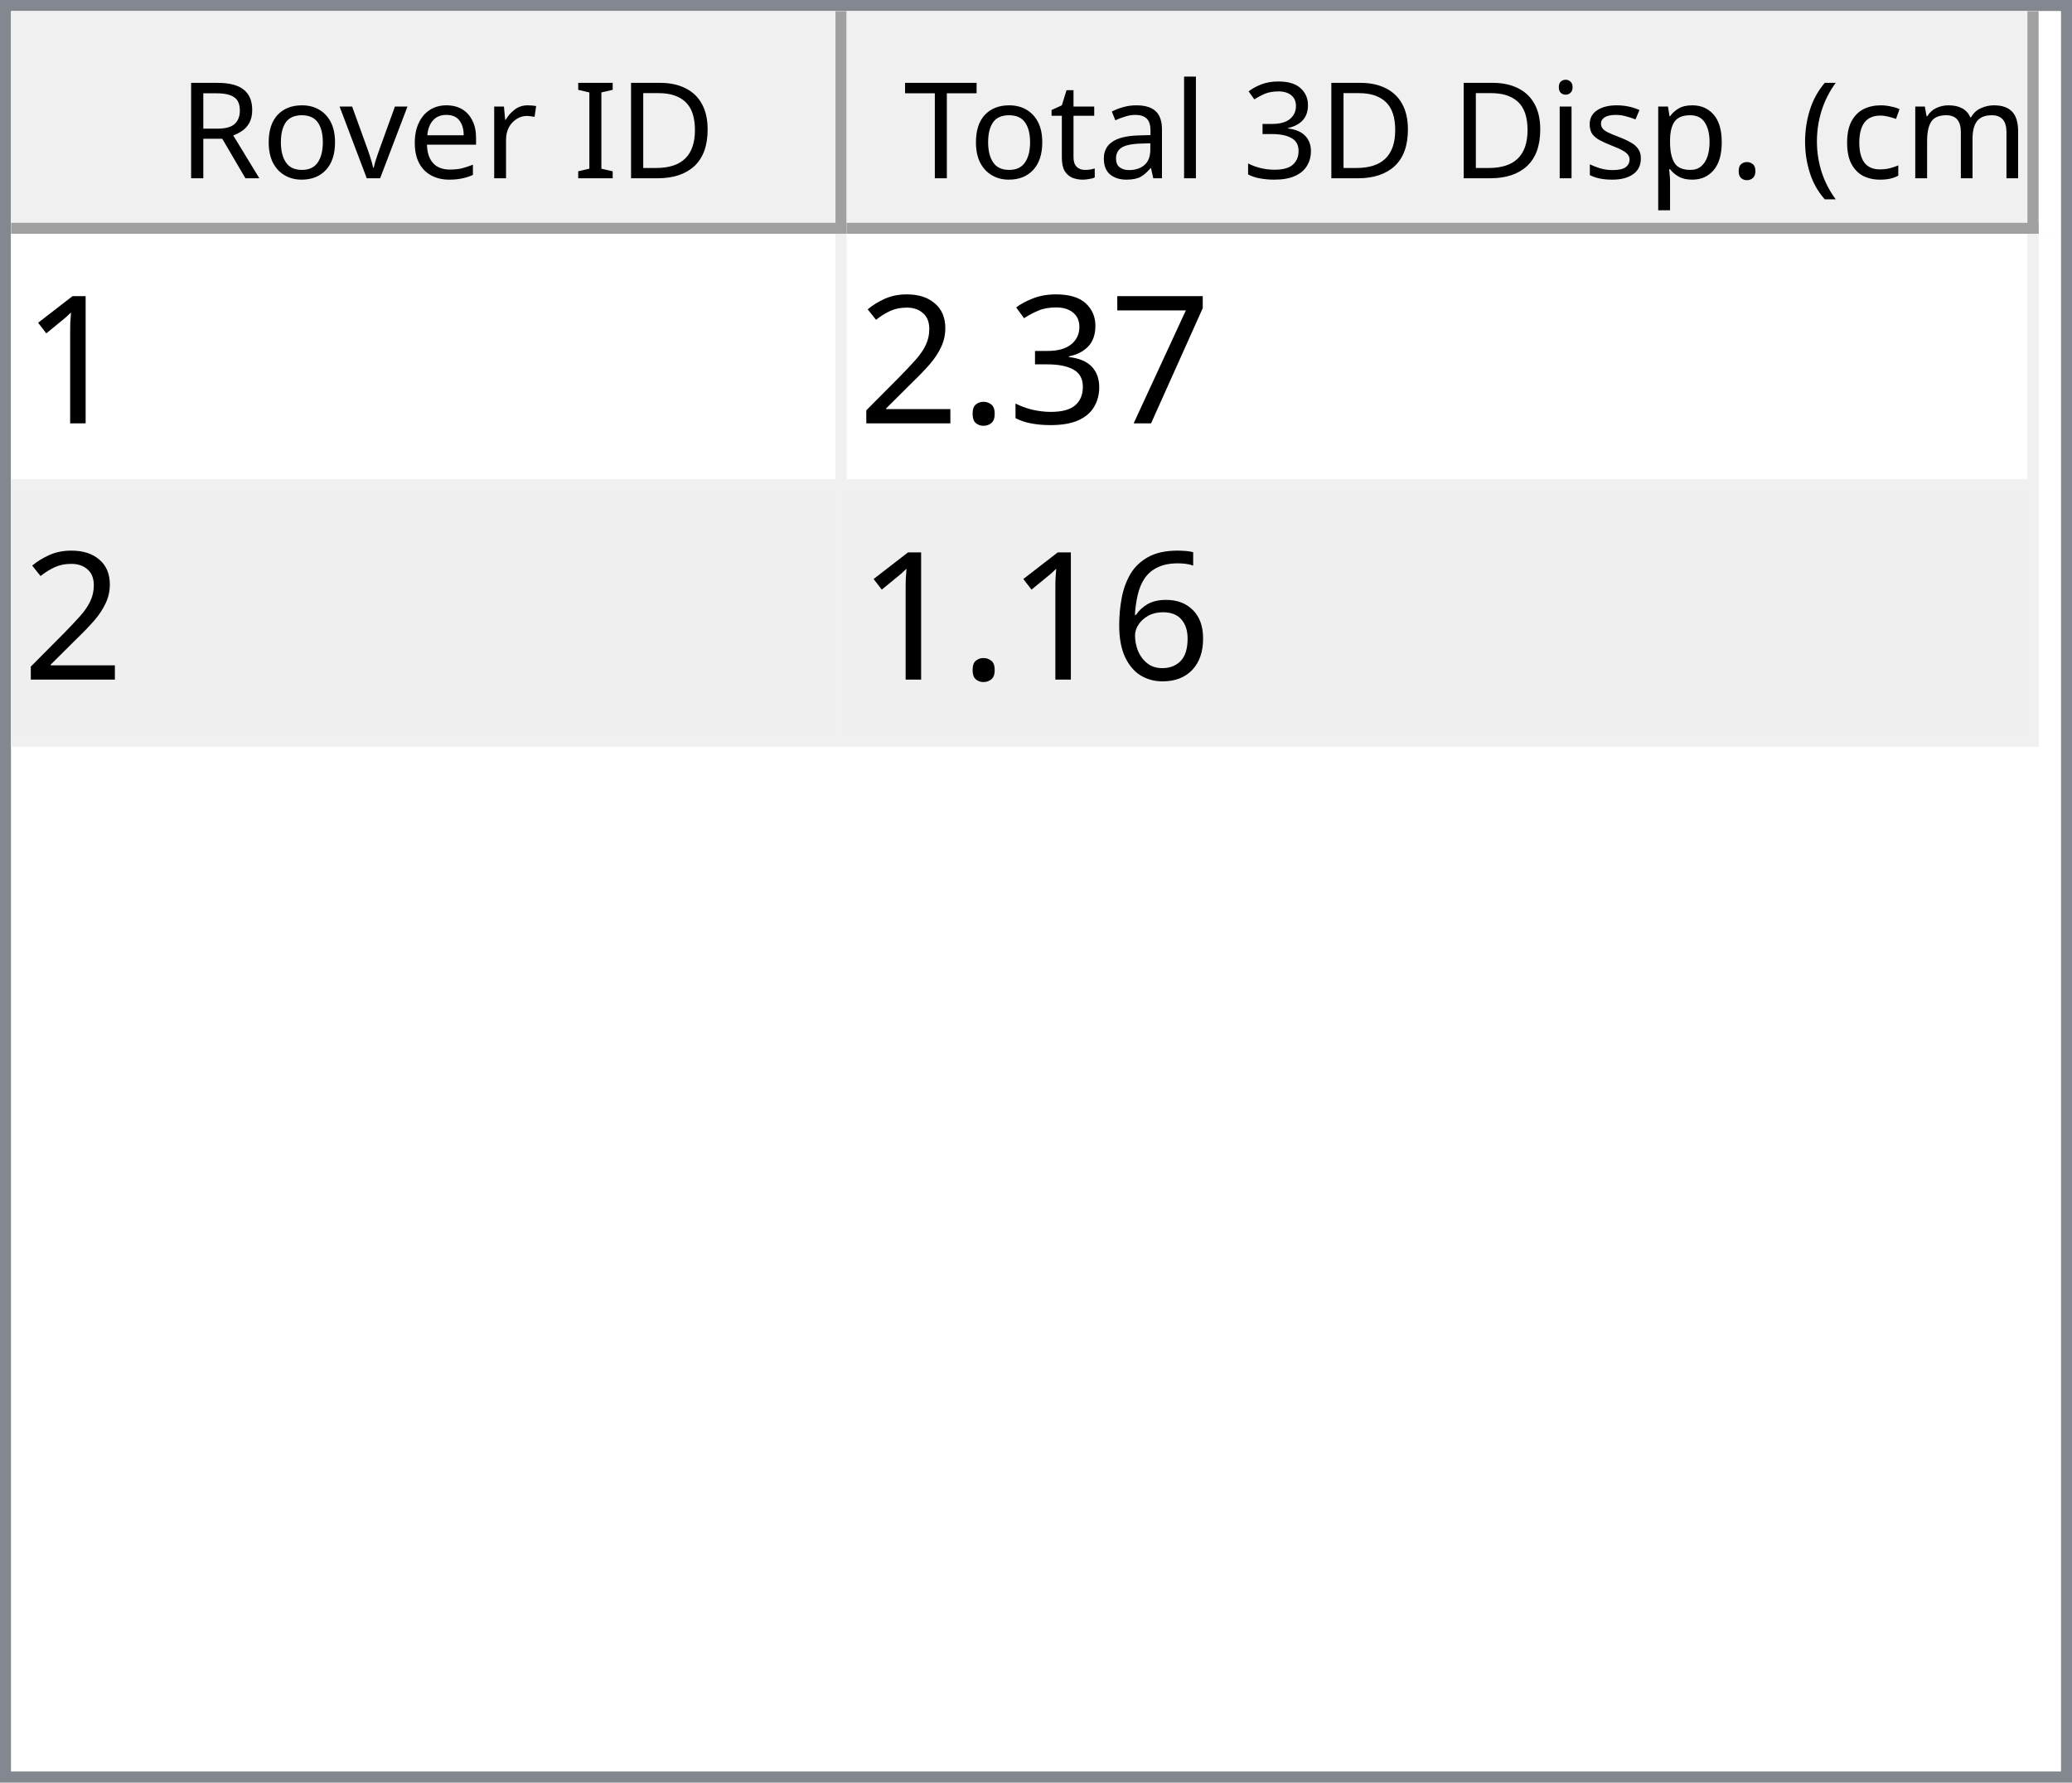
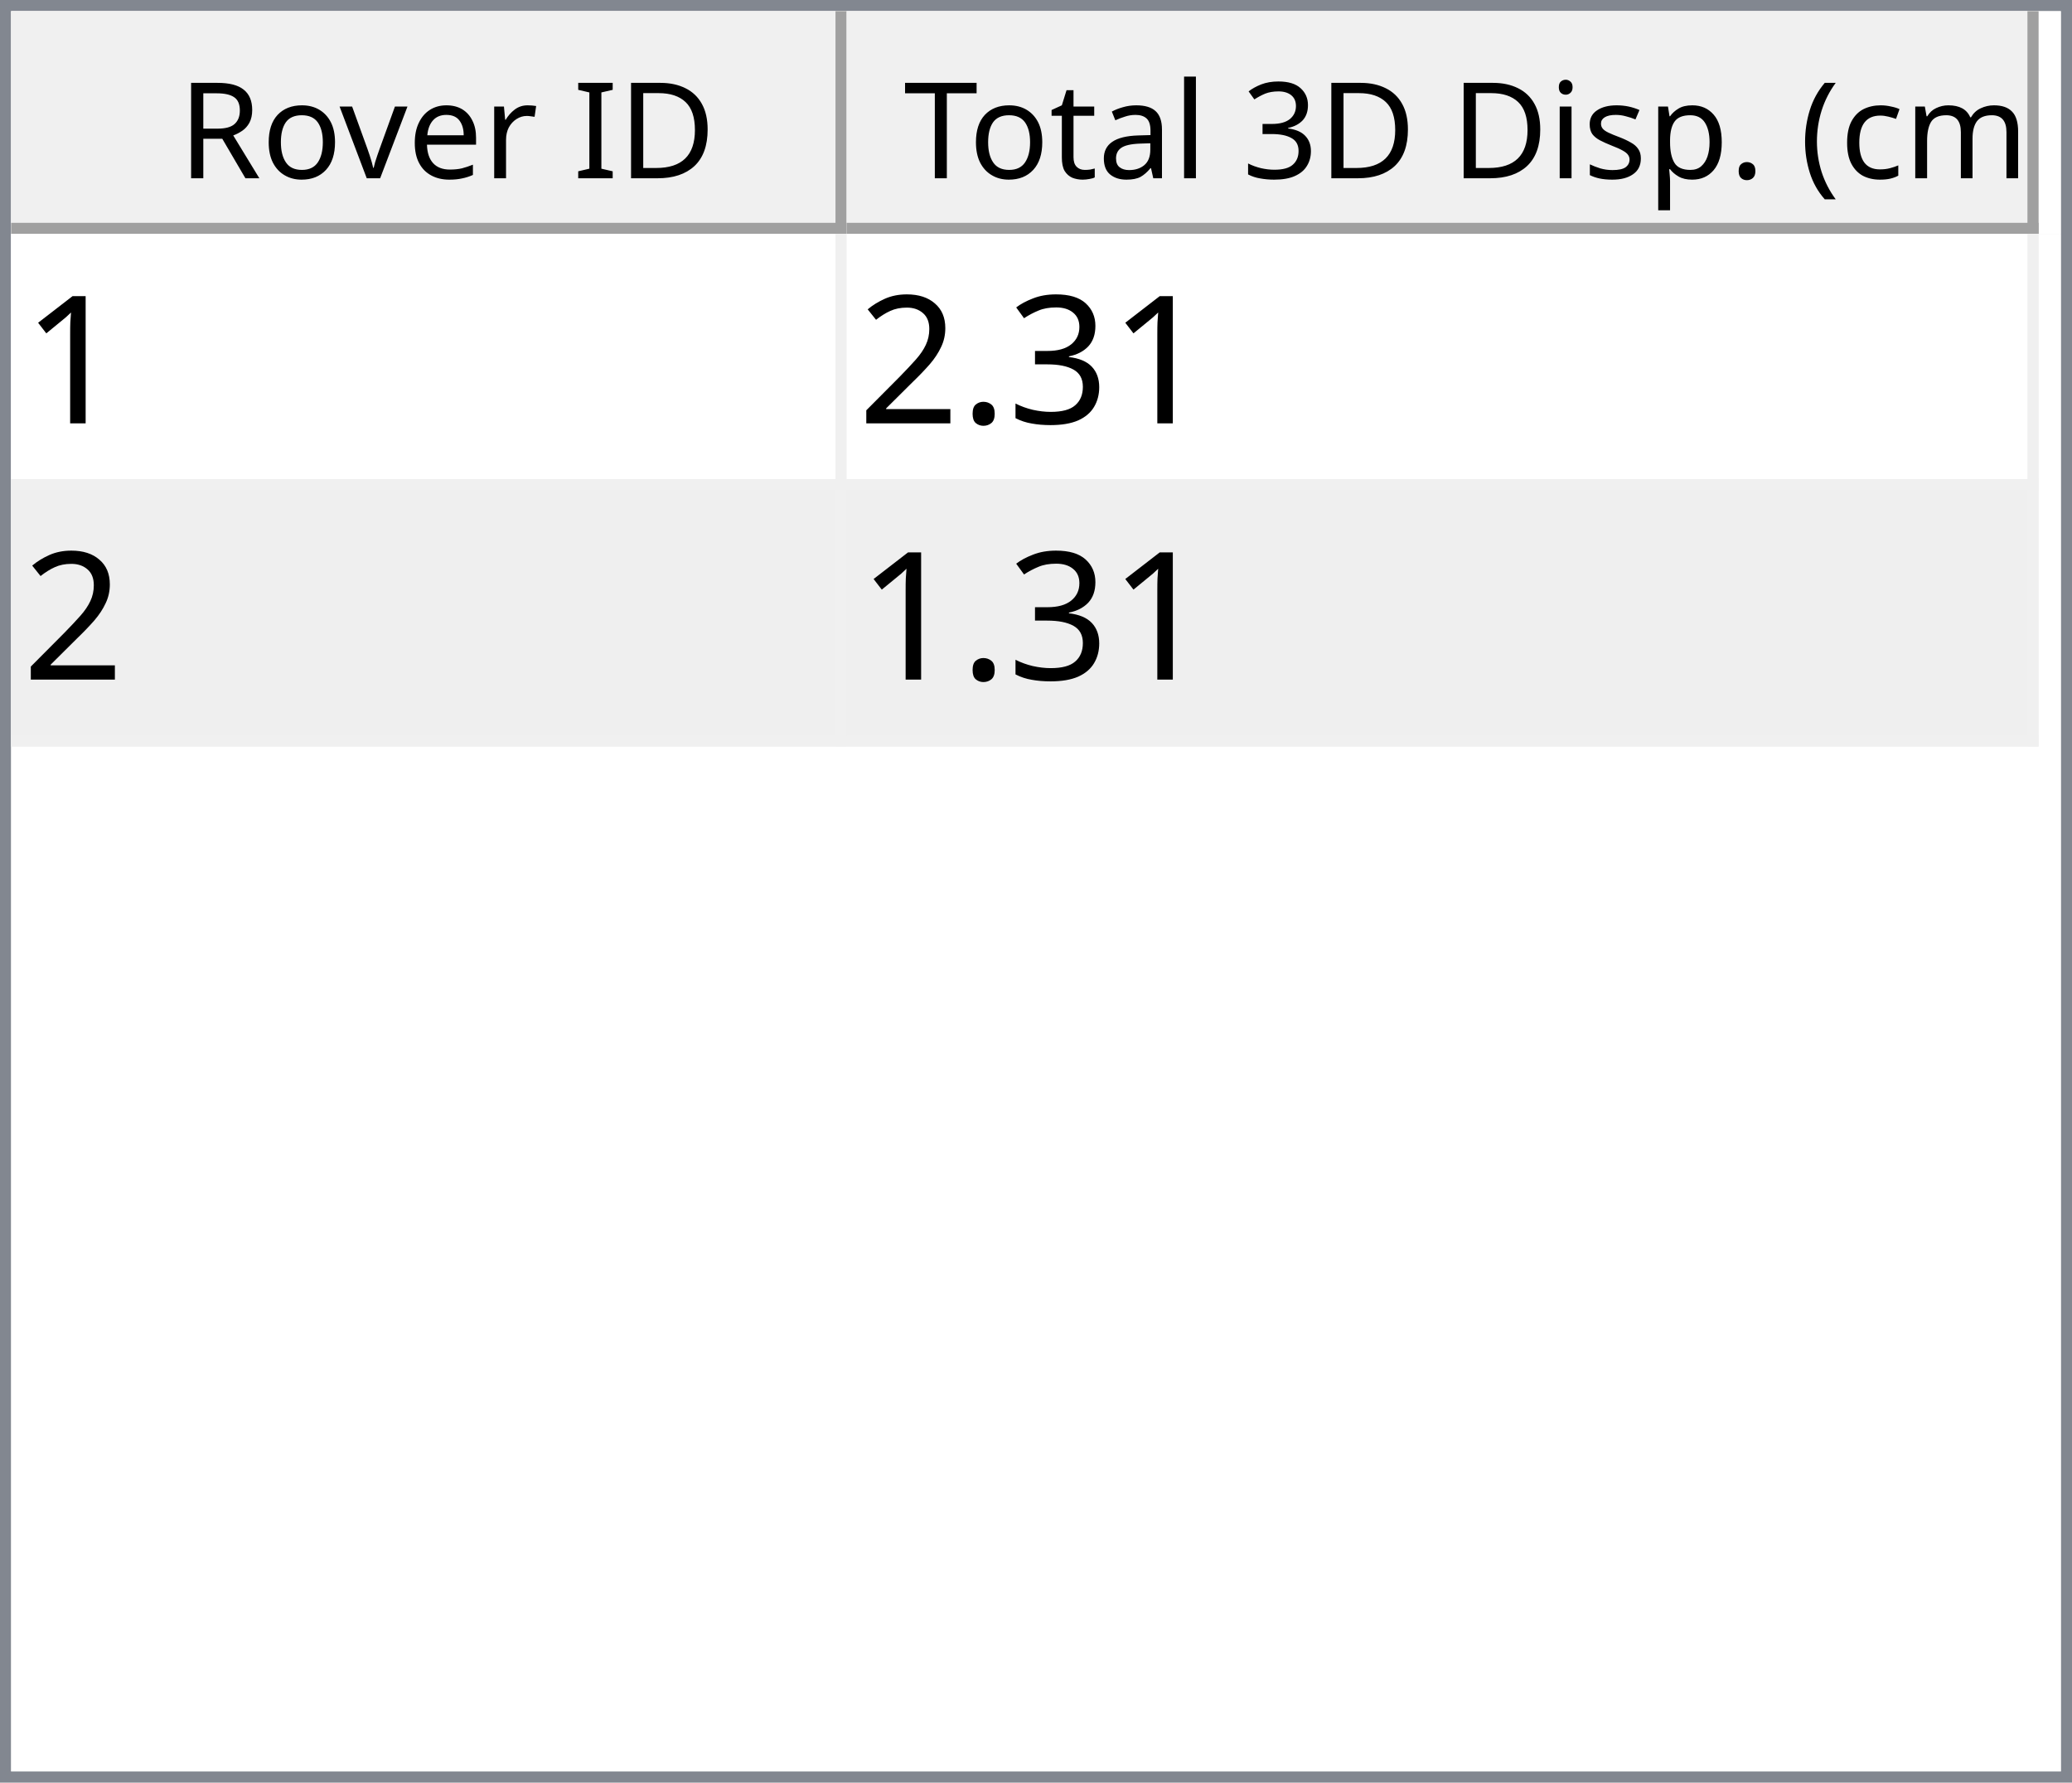
<svg xmlns="http://www.w3.org/2000/svg" style="fill-opacity:1; color-rendering:auto; color-interpolation:auto; text-rendering:auto; stroke:black; stroke-linecap:square; stroke-miterlimit:10; shape-rendering:auto; stroke-opacity:1; fill:black; stroke-dasharray:none; font-weight:normal; stroke-width:1; font-family:'Dialog'; font-style:normal; stroke-linejoin:miter; font-size:12px; stroke-dashoffset:0; image-rendering:auto;" width="186" height="160">
  <defs id="genericDefs" />
  <g>
    <defs id="defs1">
      <clipPath clipPathUnits="userSpaceOnUse" id="clipPath1">
        <path d="M0 0 L186 0 L186 160 L0 160 L0 0 Z" />
      </clipPath>
      <clipPath clipPathUnits="userSpaceOnUse" id="clipPath2">
        <path d="M0 0 L0 160 L186 160 L186 0 Z" />
      </clipPath>
      <clipPath clipPathUnits="userSpaceOnUse" id="clipPath3">
        <path d="M0 0 L0 20 L184 20 L184 0 Z" />
      </clipPath>
      <clipPath clipPathUnits="userSpaceOnUse" id="clipPath4">
        <path d="M0 0 L0 20 L75 20 L75 0 Z" />
      </clipPath>
      <clipPath clipPathUnits="userSpaceOnUse" id="clipPath5">
        <path d="M1 1 L1 19 L74 19 L74 1 Z" />
      </clipPath>
      <clipPath clipPathUnits="userSpaceOnUse" id="clipPath6">
        <path d="M0 0 L0 18 L73 18 L73 0 Z" />
      </clipPath>
      <clipPath clipPathUnits="userSpaceOnUse" id="clipPath7">
        <path d="M-0.5 -0.5 L-0.5 19.5 L74.5 19.5 L74.5 -0.5 Z" />
      </clipPath>
      <clipPath clipPathUnits="userSpaceOnUse" id="clipPath8">
        <path d="M0 0 L0 20 L107 20 L107 0 Z" />
      </clipPath>
      <clipPath clipPathUnits="userSpaceOnUse" id="clipPath9">
        <path d="M1 1 L1 19 L106 19 L106 1 Z" />
      </clipPath>
      <clipPath clipPathUnits="userSpaceOnUse" id="clipPath10">
        <path d="M0 0 L0 18 L105 18 L105 0 Z" />
      </clipPath>
      <clipPath clipPathUnits="userSpaceOnUse" id="clipPath11">
        <path d="M-0.5 -0.5 L-0.5 19.5 L106.5 19.5 L106.5 -0.5 Z" />
      </clipPath>
      <clipPath clipPathUnits="userSpaceOnUse" id="clipPath12">
        <path d="M0 0 L0 138 L184 138 L184 0 Z" />
      </clipPath>
      <clipPath clipPathUnits="userSpaceOnUse" id="clipPath13">
        <path d="M0 0 L0 46 L182 46 L182 0 Z" />
      </clipPath>
      <clipPath clipPathUnits="userSpaceOnUse" id="clipPath14">
        <path d="M-0.5 -0.5 L-0.5 45.5 L181.5 45.5 L181.5 -0.5 Z" />
      </clipPath>
      <clipPath clipPathUnits="userSpaceOnUse" id="clipPath15">
        <path d="M0 0 L0 22 L74 22 L74 0 Z" />
      </clipPath>
      <clipPath clipPathUnits="userSpaceOnUse" id="clipPath16">
        <path d="M0 0 L0 22 L106 22 L106 0 Z" />
      </clipPath>
      <font horiz-adv-x="64.551" id="font1">
        <font-face ascent="107.91" descent="25.098" units-per-em="100" style="font-style:normal; font-family:Segoe UI; font-weight:normal;" />
        <missing-glyph horiz-adv-x="64.551" d="M8.109 0 L8.109 68.266 L56.453 68.266 L56.453 0 L8.109 0 ZM15.328 7.234 L49.219 7.234 L49.219 61.031 L15.328 61.031 L15.328 7.234 Z" />
        <glyph unicode="D" horiz-adv-x="70.117" d="M9.188 0 L9.188 70.016 L28.516 70.016 Q65.531 70.016 65.531 35.891 Q65.531 19.672 55.25 9.836 Q44.969 0 27.734 0 L9.188 0 ZM17.391 62.594 L17.391 7.422 L27.828 7.422 Q41.609 7.422 49.273 14.797 Q56.938 22.172 56.938 35.688 Q56.938 62.594 28.328 62.594 L17.391 62.594 Z" />
        <glyph unicode="I" horiz-adv-x="26.611" d="M17.391 0 L9.188 0 L9.188 70.016 L17.391 70.016 L17.391 0 Z" />
        <glyph unicode=" " horiz-adv-x="27.393" d="" />
        <glyph unicode="r" horiz-adv-x="34.766" d="M34.188 41.891 Q32.078 43.5 28.125 43.5 Q23 43.5 19.555 38.672 Q16.109 33.844 16.109 25.484 L16.109 0 L8.109 0 L8.109 50 L16.109 50 L16.109 39.703 L16.312 39.703 Q18.016 44.969 21.531 47.922 Q25.047 50.875 29.391 50.875 Q32.516 50.875 34.188 50.203 L34.188 41.891 Z" />
        <glyph unicode="e" horiz-adv-x="52.295" d="M48.297 23 L12.984 23 Q13.188 14.656 17.484 10.109 Q21.781 5.562 29.297 5.562 Q37.75 5.562 44.828 11.141 L44.828 3.609 Q38.234 -1.172 27.391 -1.172 Q16.797 -1.172 10.742 5.641 Q4.688 12.453 4.688 24.812 Q4.688 36.469 11.305 43.82 Q17.922 51.172 27.734 51.172 Q37.547 51.172 42.922 44.828 Q48.297 38.484 48.297 27.203 L48.297 23 ZM40.094 29.781 Q40.047 36.719 36.75 40.578 Q33.453 44.438 27.594 44.438 Q21.922 44.438 17.969 40.383 Q14.016 36.328 13.094 29.781 L40.094 29.781 Z" />
        <glyph unicode="v" horiz-adv-x="47.9" d="M47.406 50 L27.484 0 L19.625 0 L0.688 50 L9.469 50 L22.172 13.672 Q23.578 9.672 23.922 6.688 L24.125 6.688 Q24.609 10.453 25.688 13.484 L38.969 50 L47.406 50 Z" />
        <glyph unicode="o" horiz-adv-x="58.594" d="M29 -1.172 Q17.922 -1.172 11.305 5.836 Q4.688 12.844 4.688 24.422 Q4.688 37.016 11.57 44.094 Q18.453 51.172 30.172 51.172 Q41.359 51.172 47.633 44.289 Q53.906 37.406 53.906 25.203 Q53.906 13.234 47.141 6.031 Q40.375 -1.172 29 -1.172 ZM29.594 44.438 Q21.875 44.438 17.383 39.188 Q12.891 33.938 12.891 24.703 Q12.891 15.828 17.43 10.695 Q21.969 5.562 29.594 5.562 Q37.359 5.562 41.531 10.594 Q45.703 15.625 45.703 24.906 Q45.703 34.281 41.531 39.359 Q37.359 44.438 29.594 44.438 Z" />
        <glyph unicode="R" horiz-adv-x="59.814" d="M59.375 0 L49.609 0 L37.891 19.625 Q36.281 22.359 34.766 24.289 Q33.25 26.219 31.664 27.438 Q30.078 28.656 28.25 29.219 Q26.422 29.781 24.125 29.781 L17.391 29.781 L17.391 0 L9.188 0 L9.188 70.016 L30.078 70.016 Q34.672 70.016 38.555 68.867 Q42.438 67.719 45.289 65.375 Q48.141 63.031 49.758 59.547 Q51.375 56.062 51.375 51.375 Q51.375 47.703 50.273 44.656 Q49.172 41.609 47.148 39.211 Q45.125 36.812 42.266 35.133 Q39.406 33.453 35.844 32.516 L35.844 32.328 Q37.594 31.547 38.891 30.547 Q40.188 29.547 41.359 28.18 Q42.531 26.812 43.68 25.078 Q44.828 23.344 46.234 21.047 L59.375 0 ZM17.391 62.594 L17.391 37.203 L28.516 37.203 Q31.594 37.203 34.203 38.133 Q36.812 39.062 38.719 40.797 Q40.625 42.531 41.703 45.047 Q42.781 47.562 42.781 50.688 Q42.781 56.297 39.141 59.445 Q35.5 62.594 28.609 62.594 L17.391 62.594 Z" />
        <glyph unicode=")" horiz-adv-x="30.176" d="M8.297 -15.922 L1.172 -15.922 Q16.406 2.344 16.406 26.812 Q16.406 51.469 1.078 70.016 L8.297 70.016 Q23.531 52.156 23.531 26.703 Q23.531 1.375 8.297 -15.922 Z" />
        <glyph unicode="m" horiz-adv-x="86.133" d="M79.109 0 L71.094 0 L71.094 28.719 Q71.094 37.016 68.531 40.727 Q65.969 44.438 59.906 44.438 Q54.781 44.438 51.195 39.75 Q47.609 35.062 47.609 28.516 L47.609 0 L39.594 0 L39.594 29.688 Q39.594 44.438 28.219 44.438 Q22.953 44.438 19.531 40.016 Q16.109 35.594 16.109 28.516 L16.109 0 L8.109 0 L8.109 50 L16.109 50 L16.109 42.094 L16.312 42.094 Q21.625 51.172 31.844 51.172 Q36.969 51.172 40.773 48.312 Q44.578 45.453 46 40.828 Q51.562 51.172 62.594 51.172 Q79.109 51.172 79.109 30.812 L79.109 0 Z" />
        <glyph unicode="c" horiz-adv-x="46.191" d="M42.188 2.297 Q36.422 -1.172 28.516 -1.172 Q17.828 -1.172 11.258 5.789 Q4.688 12.75 4.688 23.828 Q4.688 36.188 11.766 43.68 Q18.844 51.172 30.672 51.172 Q37.25 51.172 42.281 48.734 L42.281 40.531 Q36.719 44.438 30.375 44.438 Q22.703 44.438 17.797 38.945 Q12.891 33.453 12.891 24.516 Q12.891 15.719 17.508 10.641 Q22.125 5.562 29.891 5.562 Q36.422 5.562 42.188 9.906 L42.188 2.297 Z" />
        <glyph unicode="(" horiz-adv-x="30.176" d="M29.109 -15.922 L21.969 -15.922 Q6.844 1.375 6.844 26.703 Q6.844 52.156 21.969 70.016 L29.203 70.016 Q13.875 51.469 13.875 26.812 Q13.875 2.344 29.109 -15.922 Z" />
        <glyph unicode="." horiz-adv-x="21.68" d="M10.891 -1.078 Q8.641 -1.078 7.055 0.539 Q5.469 2.156 5.469 4.391 Q5.469 6.641 7.055 8.273 Q8.641 9.906 10.891 9.906 Q13.188 9.906 14.797 8.273 Q16.406 6.641 16.406 4.391 Q16.406 2.156 14.797 0.539 Q13.188 -1.078 10.891 -1.078 Z" />
        <glyph unicode="p" horiz-adv-x="58.789" d="M16.312 7.234 L16.109 7.234 L16.109 -23 L8.109 -23 L8.109 50 L16.109 50 L16.109 41.219 L16.312 41.219 Q22.219 51.172 33.594 51.172 Q43.266 51.172 48.688 44.461 Q54.109 37.75 54.109 26.469 Q54.109 13.922 48 6.375 Q41.891 -1.172 31.297 -1.172 Q21.578 -1.172 16.312 7.234 ZM16.109 27.391 L16.109 20.406 Q16.109 14.203 20.141 9.883 Q24.172 5.562 30.375 5.562 Q37.641 5.562 41.773 11.133 Q45.906 16.703 45.906 26.609 Q45.906 34.969 42.047 39.703 Q38.188 44.438 31.594 44.438 Q24.609 44.438 20.359 39.578 Q16.109 34.719 16.109 27.391 Z" />
        <glyph unicode="s" horiz-adv-x="42.432" d="M5.078 1.812 L5.078 10.406 Q11.625 5.562 19.484 5.562 Q30.031 5.562 30.031 12.594 Q30.031 14.594 29.125 15.992 Q28.219 17.391 26.68 18.461 Q25.141 19.531 23.07 20.383 Q21 21.234 18.609 22.172 Q15.281 23.484 12.766 24.828 Q10.25 26.172 8.57 27.859 Q6.891 29.547 6.031 31.695 Q5.172 33.844 5.172 36.719 Q5.172 40.234 6.789 42.945 Q8.406 45.656 11.086 47.484 Q13.766 49.312 17.211 50.242 Q20.656 51.172 24.312 51.172 Q30.812 51.172 35.938 48.922 L35.938 40.828 Q30.422 44.438 23.25 44.438 Q21 44.438 19.195 43.922 Q17.391 43.406 16.094 42.477 Q14.797 41.547 14.086 40.258 Q13.375 38.969 13.375 37.406 Q13.375 35.453 14.086 34.133 Q14.797 32.812 16.164 31.789 Q17.531 30.766 19.484 29.938 Q21.438 29.109 23.922 28.125 Q27.25 26.859 29.883 25.516 Q32.516 24.172 34.375 22.484 Q36.234 20.797 37.234 18.602 Q38.234 16.406 38.234 13.375 Q38.234 9.672 36.602 6.938 Q34.969 4.203 32.234 2.398 Q29.5 0.594 25.93 -0.289 Q22.359 -1.172 18.453 -1.172 Q10.75 -1.172 5.078 1.812 Z" />
        <glyph unicode="i" horiz-adv-x="24.219" d="M12.203 62.703 Q10.062 62.703 8.547 64.164 Q7.031 65.625 7.031 67.875 Q7.031 70.125 8.547 71.609 Q10.062 73.094 12.203 73.094 Q14.406 73.094 15.945 71.609 Q17.484 70.125 17.484 67.875 Q17.484 65.719 15.945 64.211 Q14.406 62.703 12.203 62.703 ZM16.109 0 L8.109 0 L8.109 50 L16.109 50 L16.109 0 Z" />
        <glyph unicode="3" horiz-adv-x="53.906" d="M46.531 19.828 Q46.531 15.094 44.75 11.211 Q42.969 7.328 39.719 4.57 Q36.469 1.812 31.93 0.297 Q27.391 -1.219 21.922 -1.219 Q11.922 -1.219 6 2.594 L6 11.188 Q13.094 5.609 22.219 5.609 Q25.875 5.609 28.828 6.539 Q31.781 7.469 33.906 9.227 Q36.031 10.984 37.18 13.477 Q38.328 15.969 38.328 19.094 Q38.328 32.812 18.797 32.812 L12.984 32.812 L12.984 39.594 L18.5 39.594 Q35.797 39.594 35.797 52.484 Q35.797 64.406 22.609 64.406 Q15.188 64.406 8.688 59.422 L8.688 67.188 Q15.375 71.188 24.609 71.188 Q29 71.188 32.57 69.969 Q36.141 68.75 38.68 66.555 Q41.219 64.359 42.609 61.281 Q44 58.203 44 54.5 Q44 40.672 30.031 36.719 L30.031 36.531 Q33.594 36.141 36.625 34.797 Q39.656 33.453 41.852 31.305 Q44.047 29.156 45.289 26.25 Q46.531 23.344 46.531 19.828 Z" />
        <glyph unicode="l" horiz-adv-x="24.219" d="M16.109 0 L8.109 0 L8.109 74.031 L16.109 74.031 L16.109 0 Z" />
        <glyph unicode="a" horiz-adv-x="50.879" d="M43.891 0 L35.891 0 L35.891 7.812 L35.688 7.812 Q30.469 -1.172 20.312 -1.172 Q12.844 -1.172 8.617 2.781 Q4.391 6.734 4.391 13.281 Q4.391 27.297 20.906 29.594 L35.891 31.688 Q35.891 44.438 25.594 44.438 Q16.547 44.438 9.281 38.281 L9.281 46.484 Q16.656 51.172 26.266 51.172 Q43.891 51.172 43.891 32.516 L43.891 0 ZM35.891 25.297 L23.828 23.641 Q18.266 22.859 15.43 20.875 Q12.594 18.891 12.594 13.875 Q12.594 10.203 15.211 7.883 Q17.828 5.562 22.172 5.562 Q28.125 5.562 32.008 9.742 Q35.891 13.922 35.891 20.312 L35.891 25.297 Z" />
        <glyph unicode="t" horiz-adv-x="33.887" d="M31.297 0.484 Q28.469 -1.078 23.828 -1.078 Q10.688 -1.078 10.688 13.578 L10.688 43.172 L2.094 43.172 L2.094 50 L10.688 50 L10.688 62.203 L18.703 64.797 L18.703 50 L31.297 50 L31.297 43.172 L18.703 43.172 L18.703 14.984 Q18.703 9.969 20.414 7.82 Q22.125 5.672 26.078 5.672 Q29.109 5.672 31.297 7.328 L31.297 0.484 Z" />
        <glyph unicode="T" horiz-adv-x="52.393" d="M50.594 62.594 L30.375 62.594 L30.375 0 L22.172 0 L22.172 62.594 L2 62.594 L2 70.016 L50.594 70.016 L50.594 62.594 Z" />
      </font>
      <font horiz-adv-x="75.0" id="font2">
        <font-face ascent="100.537" descent="21.973" units-per-em="100" style="font-style:normal; font-family:sans-serif; font-weight:normal;" />
        <missing-glyph horiz-adv-x="75.0" d="M12.5 0 L12.5 62.5 L62.5 62.5 L62.5 0 L12.5 0 ZM14.062 1.562 L60.938 1.562 L60.938 60.938 L14.062 60.938 L14.062 1.562 Z" />
        <glyph unicode="1" horiz-adv-x="55.615" d="M37.25 0 L28.469 0 L28.469 56 Q25.297 52.984 20.141 49.953 Q14.984 46.922 10.891 45.406 L10.891 53.906 Q18.266 57.375 23.781 62.305 Q29.297 67.234 31.594 71.875 L37.25 71.875 L37.25 0 Z" />
-         <glyph unicode="7" horiz-adv-x="55.615" d="M4.734 62.203 L4.734 70.656 L51.078 70.656 L51.078 63.812 Q44.234 56.547 37.523 44.484 Q30.812 32.422 27.156 19.672 Q24.516 10.688 23.781 0 L14.75 0 Q14.891 8.453 18.062 20.414 Q21.234 32.375 27.172 43.484 Q33.109 54.594 39.797 62.203 L4.734 62.203 Z" />
        <glyph unicode="3" horiz-adv-x="55.615" d="M4.203 18.891 L12.984 20.062 Q14.5 12.594 18.141 9.297 Q21.781 6 27 6 Q33.203 6 37.477 10.297 Q41.75 14.594 41.75 20.953 Q41.75 27 37.797 30.93 Q33.844 34.859 27.734 34.859 Q25.25 34.859 21.531 33.891 L22.516 41.609 Q23.391 41.5 23.922 41.5 Q29.547 41.5 34.039 44.43 Q38.531 47.359 38.531 53.469 Q38.531 58.297 35.258 61.477 Q31.984 64.656 26.812 64.656 Q21.688 64.656 18.266 61.43 Q14.844 58.203 13.875 51.766 L5.078 53.328 Q6.688 62.156 12.398 67.016 Q18.109 71.875 26.609 71.875 Q32.469 71.875 37.398 69.359 Q42.328 66.844 44.945 62.5 Q47.562 58.156 47.562 53.266 Q47.562 48.641 45.07 44.828 Q42.578 41.016 37.703 38.766 Q44.047 37.312 47.562 32.695 Q51.078 28.078 51.078 21.141 Q51.078 11.766 44.242 5.25 Q37.406 -1.266 26.953 -1.266 Q17.531 -1.266 11.305 4.352 Q5.078 9.969 4.203 18.891 Z" />
        <glyph unicode="." horiz-adv-x="27.783" d="M9.078 0 L9.078 10.016 L19.094 10.016 L19.094 0 L9.078 0 Z" />
        <glyph unicode="2" horiz-adv-x="55.615" d="M50.344 8.453 L50.344 0 L3.031 0 Q2.938 3.172 4.047 6.109 Q5.859 10.938 9.836 15.625 Q13.812 20.312 21.344 26.469 Q33.016 36.031 37.117 41.625 Q41.219 47.219 41.219 52.203 Q41.219 57.422 37.477 61.008 Q33.734 64.594 27.734 64.594 Q21.391 64.594 17.578 60.789 Q13.766 56.984 13.719 50.25 L4.688 51.172 Q5.609 61.281 11.664 66.578 Q17.719 71.875 27.938 71.875 Q38.234 71.875 44.242 66.164 Q50.25 60.453 50.25 52 Q50.25 47.703 48.492 43.555 Q46.734 39.406 42.656 34.812 Q38.578 30.219 29.109 22.219 Q21.188 15.578 18.945 13.211 Q16.703 10.844 15.234 8.453 L50.344 8.453 Z" />
-         <glyph unicode="6" horiz-adv-x="55.615" d="M49.75 54.047 L41.016 53.375 Q39.844 58.547 37.703 60.891 Q34.125 64.656 28.906 64.656 Q24.703 64.656 21.531 62.312 Q17.391 59.281 14.992 53.469 Q12.594 47.656 12.5 36.922 Q15.672 41.75 20.266 44.094 Q24.859 46.438 29.891 46.438 Q38.672 46.438 44.852 39.969 Q51.031 33.5 51.031 23.25 Q51.031 16.5 48.125 10.719 Q45.219 4.938 40.141 1.859 Q35.062 -1.219 28.609 -1.219 Q17.625 -1.219 10.695 6.859 Q3.766 14.938 3.766 33.5 Q3.766 54.25 11.422 63.672 Q18.109 71.875 29.438 71.875 Q37.891 71.875 43.289 67.141 Q48.688 62.406 49.75 54.047 ZM13.875 23.188 Q13.875 18.656 15.797 14.508 Q17.719 10.359 21.188 8.18 Q24.656 6 28.469 6 Q34.031 6 38.039 10.492 Q42.047 14.984 42.047 22.703 Q42.047 30.125 38.086 34.398 Q34.125 38.672 28.125 38.672 Q22.172 38.672 18.023 34.398 Q13.875 30.125 13.875 23.188 Z" />
      </font>
    </defs>
    <g style="fill:white; stroke:white;">
      <rect x="0" y="0" width="186" style="clip-path:url(#clipPath1); stroke:none;" height="160" />
    </g>
    <g style="fill:white; text-rendering:optimizeSpeed; color-rendering:optimizeSpeed; image-rendering:optimizeSpeed; shape-rendering:crispEdges; stroke:white; color-interpolation:sRGB;">
      <rect x="0" width="186" height="160" y="0" style="stroke:none;" />
      <path style="stroke:none;" d="M0 160 L186 160 L186 0 L0 0 Z" />
    </g>
    <g style="fill:rgb(240,240,240); font-family:'Segoe UI'; stroke:rgb(240,240,240);">
      <rect x="0" y="0" width="186" style="clip-path:url(#clipPath2); stroke:none;" height="160" />
    </g>
    <g style="fill:rgb(130,135,144); font-family:'Segoe UI'; stroke:rgb(130,135,144);">
      <path d="M0 0 L186 0 L186 160 L0 160 L0 0 ZM1 1 L185 1 L185 159 L1 159 L1 1 Z" style="fill-rule:evenodd; clip-path:url(#clipPath2); stroke:none;" />
    </g>
    <g style="fill:white; font-family:'Segoe UI'; stroke:white;" transform="translate(1,1)">
      <rect x="0" y="0" width="184" style="clip-path:url(#clipPath3); stroke:none;" height="20" />
    </g>
    <g style="fill:rgb(240,240,240); font-family:'Segoe UI'; stroke:rgb(240,240,240);" transform="translate(1,1)">
      <rect x="0" y="0" width="75" style="clip-path:url(#clipPath4); stroke:none;" height="20" />
    </g>
    <g style="font-family:'Segoe UI';" transform="translate(2,2)">
      <text x="14" xml:space="preserve" y="14" style="clip-path:url(#clipPath6); stroke:none;">Rover ID</text>
    </g>
    <g style="fill:rgb(160,160,160); font-family:'Segoe UI'; stroke:rgb(160,160,160); stroke-linejoin:bevel;" transform="translate(1.5,1.5)">
      <line x1="74" x2="74" y1="0" style="fill:none; clip-path:url(#clipPath7);" y2="19" />
    </g>
    <g style="fill:rgb(160,160,160); font-family:'Segoe UI'; stroke:rgb(160,160,160); stroke-linejoin:bevel;" transform="matrix(1,0,0,1,1,1) translate(0.5,0.5)">
      <line x1="0" x2="74" y1="19" style="fill:none; clip-path:url(#clipPath7);" y2="19" />
    </g>
    <g style="fill:rgb(240,240,240); font-family:'Segoe UI'; stroke:rgb(240,240,240);" transform="translate(76,1)">
      <rect x="0" y="0" width="107" style="clip-path:url(#clipPath8); stroke:none;" height="20" />
    </g>
    <g style="font-family:'Segoe UI';" transform="translate(77,2)">
      <text x="1" xml:space="preserve" y="14" style="clip-path:url(#clipPath10); stroke:none;"> Total 3D Disp. (cm)</text>
    </g>
    <g style="fill:rgb(160,160,160); font-family:'Segoe UI'; stroke:rgb(160,160,160); stroke-linejoin:bevel;" transform="translate(76.5,1.5)">
      <line x1="106" x2="106" y1="0" style="fill:none; clip-path:url(#clipPath11);" y2="19" />
    </g>
    <g style="fill:rgb(160,160,160); font-family:'Segoe UI'; stroke:rgb(160,160,160); stroke-linejoin:bevel;" transform="matrix(1,0,0,1,76,1) translate(0.5,0.5)">
      <line x1="0" x2="106" y1="19" style="fill:none; clip-path:url(#clipPath11);" y2="19" />
    </g>
    <g style="fill:white; font-family:'Segoe UI'; stroke:white;" transform="translate(1,21)">
      <rect x="0" y="0" width="184" style="clip-path:url(#clipPath12); stroke:none;" height="138" />
    </g>
    <g style="fill:rgb(240,240,240); font-size:16px; font-family:sans-serif; stroke:rgb(240,240,240);" transform="translate(1,21)">
      <rect x="0" y="0" width="182" style="clip-path:url(#clipPath13); stroke:none;" height="46" />
      <line transform="translate(0.5,0.5)" x1="0" x2="181" y1="22" style="clip-path:url(#clipPath14); fill:none; stroke-linejoin:bevel;" y2="22" />
    </g>
    <g transform="matrix(1,0,0,1,1,21) translate(0.5,0.5)" style="fill:rgb(240,240,240); font-size:16px; font-family:sans-serif; stroke:rgb(240,240,240); stroke-linejoin:bevel;">
      <line x1="0" x2="181" y1="45" style="fill:none; clip-path:url(#clipPath14);" y2="45" />
    </g>
    <g transform="matrix(1,0,0,1,1,21) translate(0.5,0.5)" style="fill:rgb(240,240,240); font-size:16px; font-family:sans-serif; stroke:rgb(240,240,240); stroke-linejoin:bevel;">
      <line x1="74" x2="74" y1="0" style="fill:none; clip-path:url(#clipPath14);" y2="45" />
    </g>
    <g transform="matrix(1,0,0,1,1,21) translate(0.5,0.5)" style="fill:rgb(240,240,240); font-size:16px; font-family:sans-serif; stroke:rgb(240,240,240); stroke-linejoin:bevel;">
      <line x1="181" x2="181" y1="0" style="fill:none; clip-path:url(#clipPath14);" y2="45" />
    </g>
    <g style="fill:white; font-size:16px; font-family:sans-serif; stroke:white;" transform="matrix(1,0,0,1,1,21)">
      <rect x="0" y="0" width="74" style="clip-path:url(#clipPath15); stroke:none;" height="22" />
      <text x="1" y="17" style="fill:black; clip-path:url(#clipPath15); stroke:none;" xml:space="preserve">1</text>
    </g>
    <g style="fill:white; font-size:16px; font-family:sans-serif; stroke:white;" transform="matrix(1,0,0,1,1,21) translate(75,0)">
      <rect x="0" y="0" width="106" style="clip-path:url(#clipPath16); stroke:none;" height="22" />
-       <text x="1" y="17" style="fill:black; clip-path:url(#clipPath16); stroke:none;" xml:space="preserve">2.37</text>
+       <text x="1" y="17" style="fill:black; clip-path:url(#clipPath16); stroke:none;" xml:space="preserve">2.31</text>
    </g>
    <g style="fill:rgb(239,239,239); font-size:16px; font-family:sans-serif; stroke:rgb(239,239,239);" transform="matrix(1,0,0,1,1,21) translate(0,23)">
      <rect x="0" y="0" width="74" style="clip-path:url(#clipPath15); stroke:none;" height="22" />
      <text x="1" y="17" style="fill:black; clip-path:url(#clipPath15); stroke:none;" xml:space="preserve">2</text>
    </g>
    <g style="fill:rgb(239,239,239); font-size:16px; font-family:sans-serif; stroke:rgb(239,239,239);" transform="matrix(1,0,0,1,1,21) translate(75,23)">
      <rect x="0" y="0" width="106" style="clip-path:url(#clipPath16); stroke:none;" height="22" />
-       <text x="1" y="17" style="fill:black; clip-path:url(#clipPath16); stroke:none;" xml:space="preserve">1.16</text>
+       <text x="1" y="17" style="fill:black; clip-path:url(#clipPath16); stroke:none;" xml:space="preserve">1.31</text>
    </g>
  </g>
</svg>
